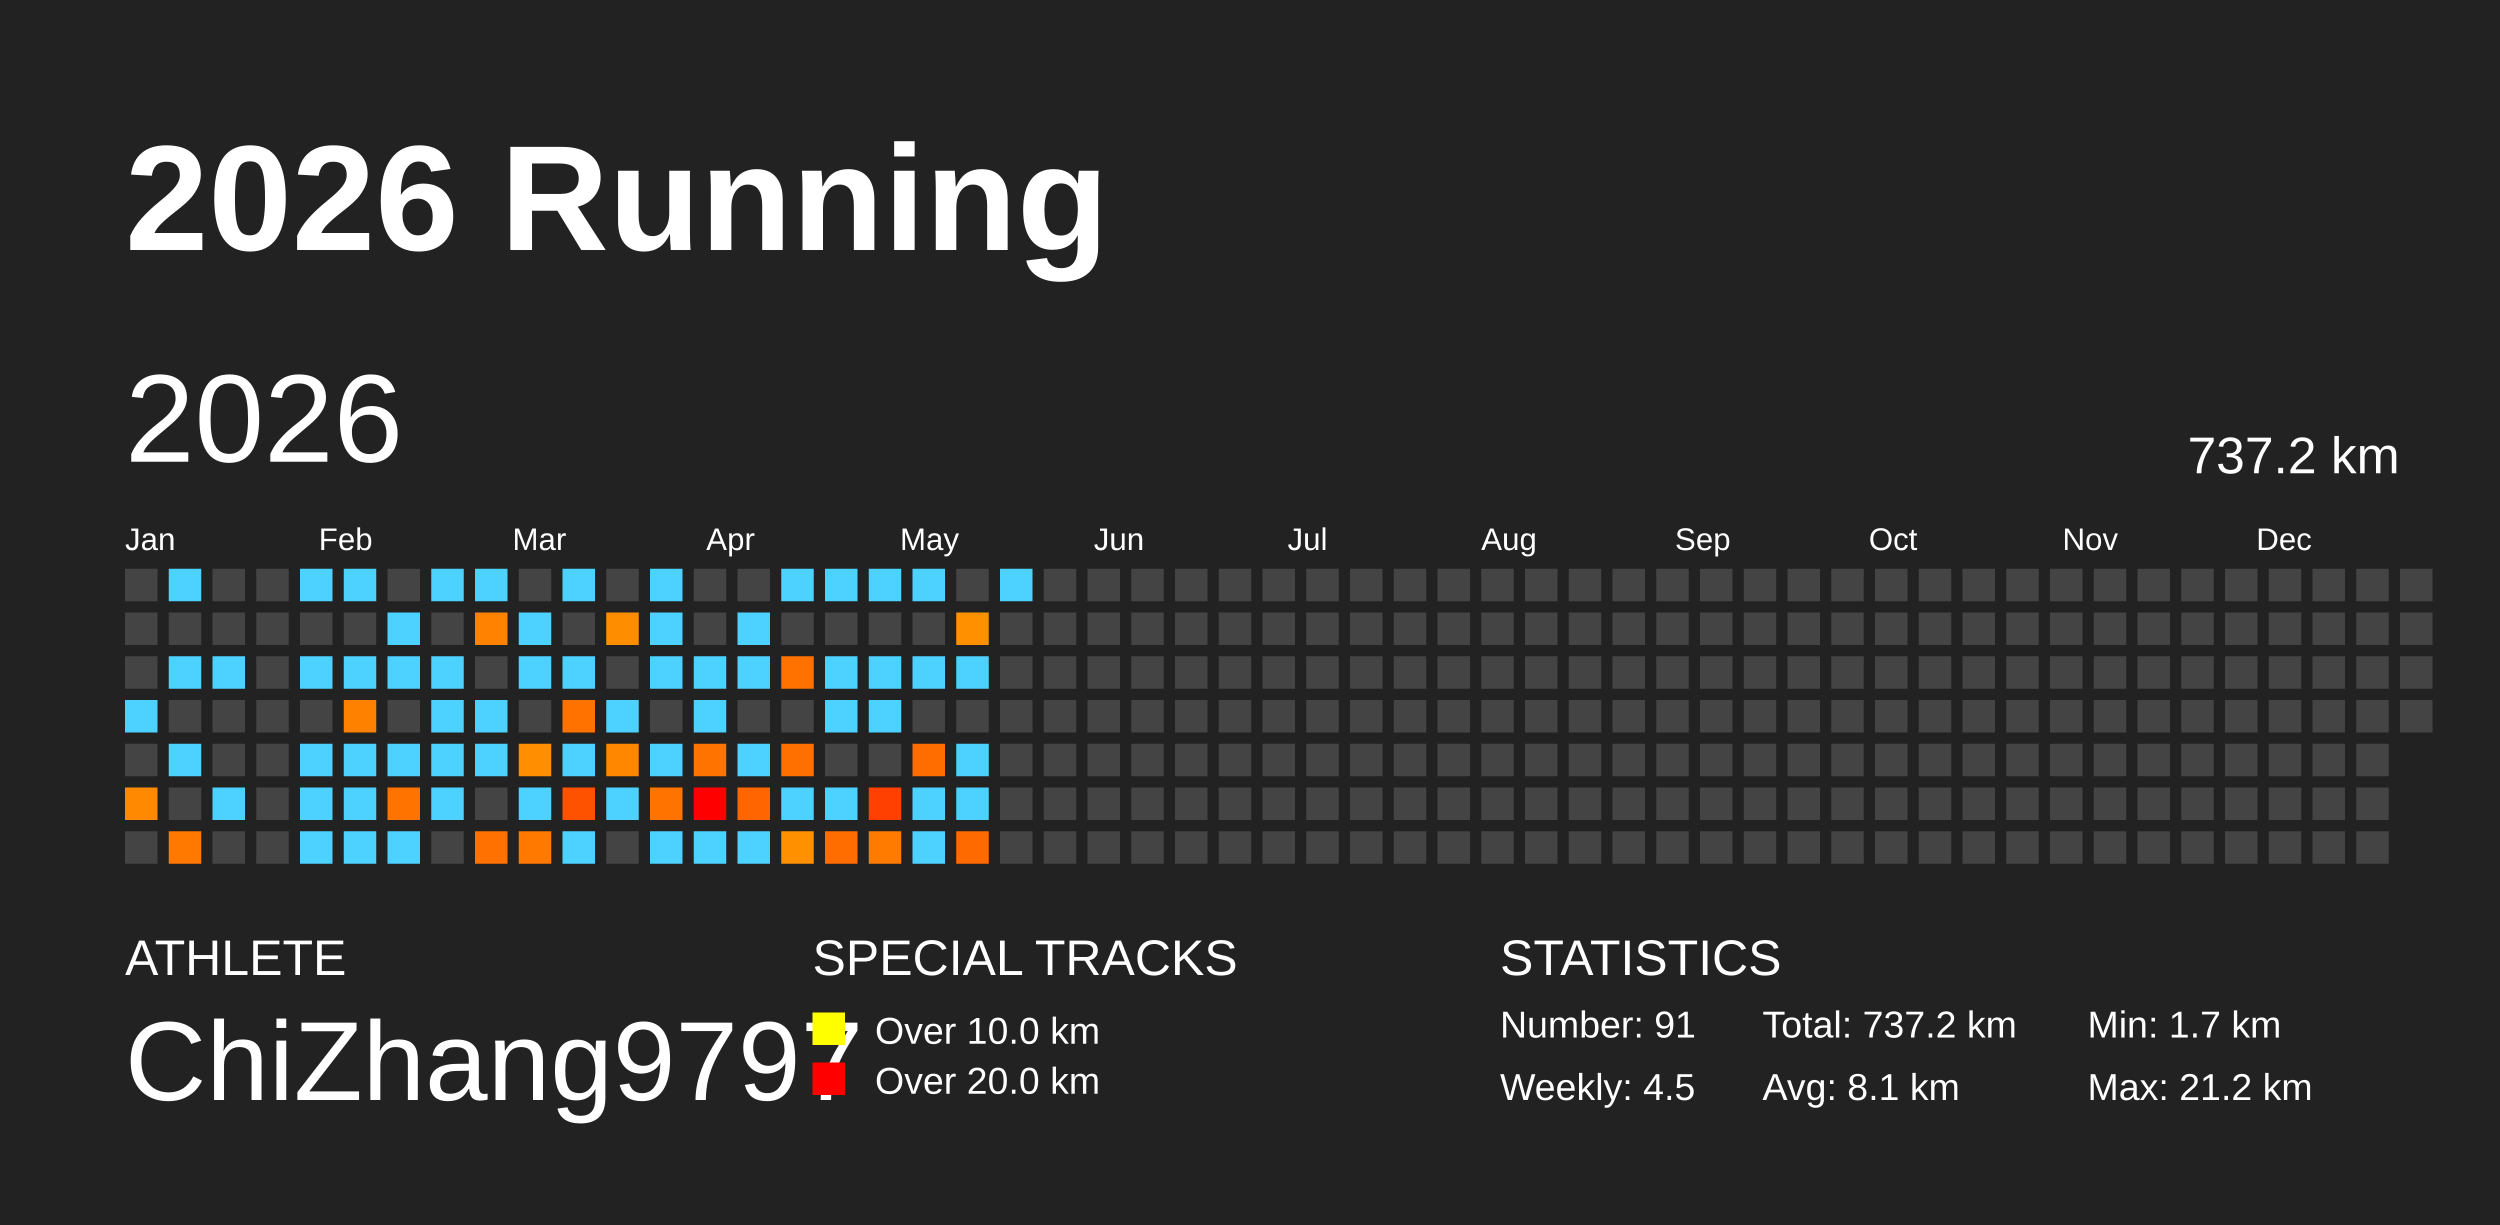
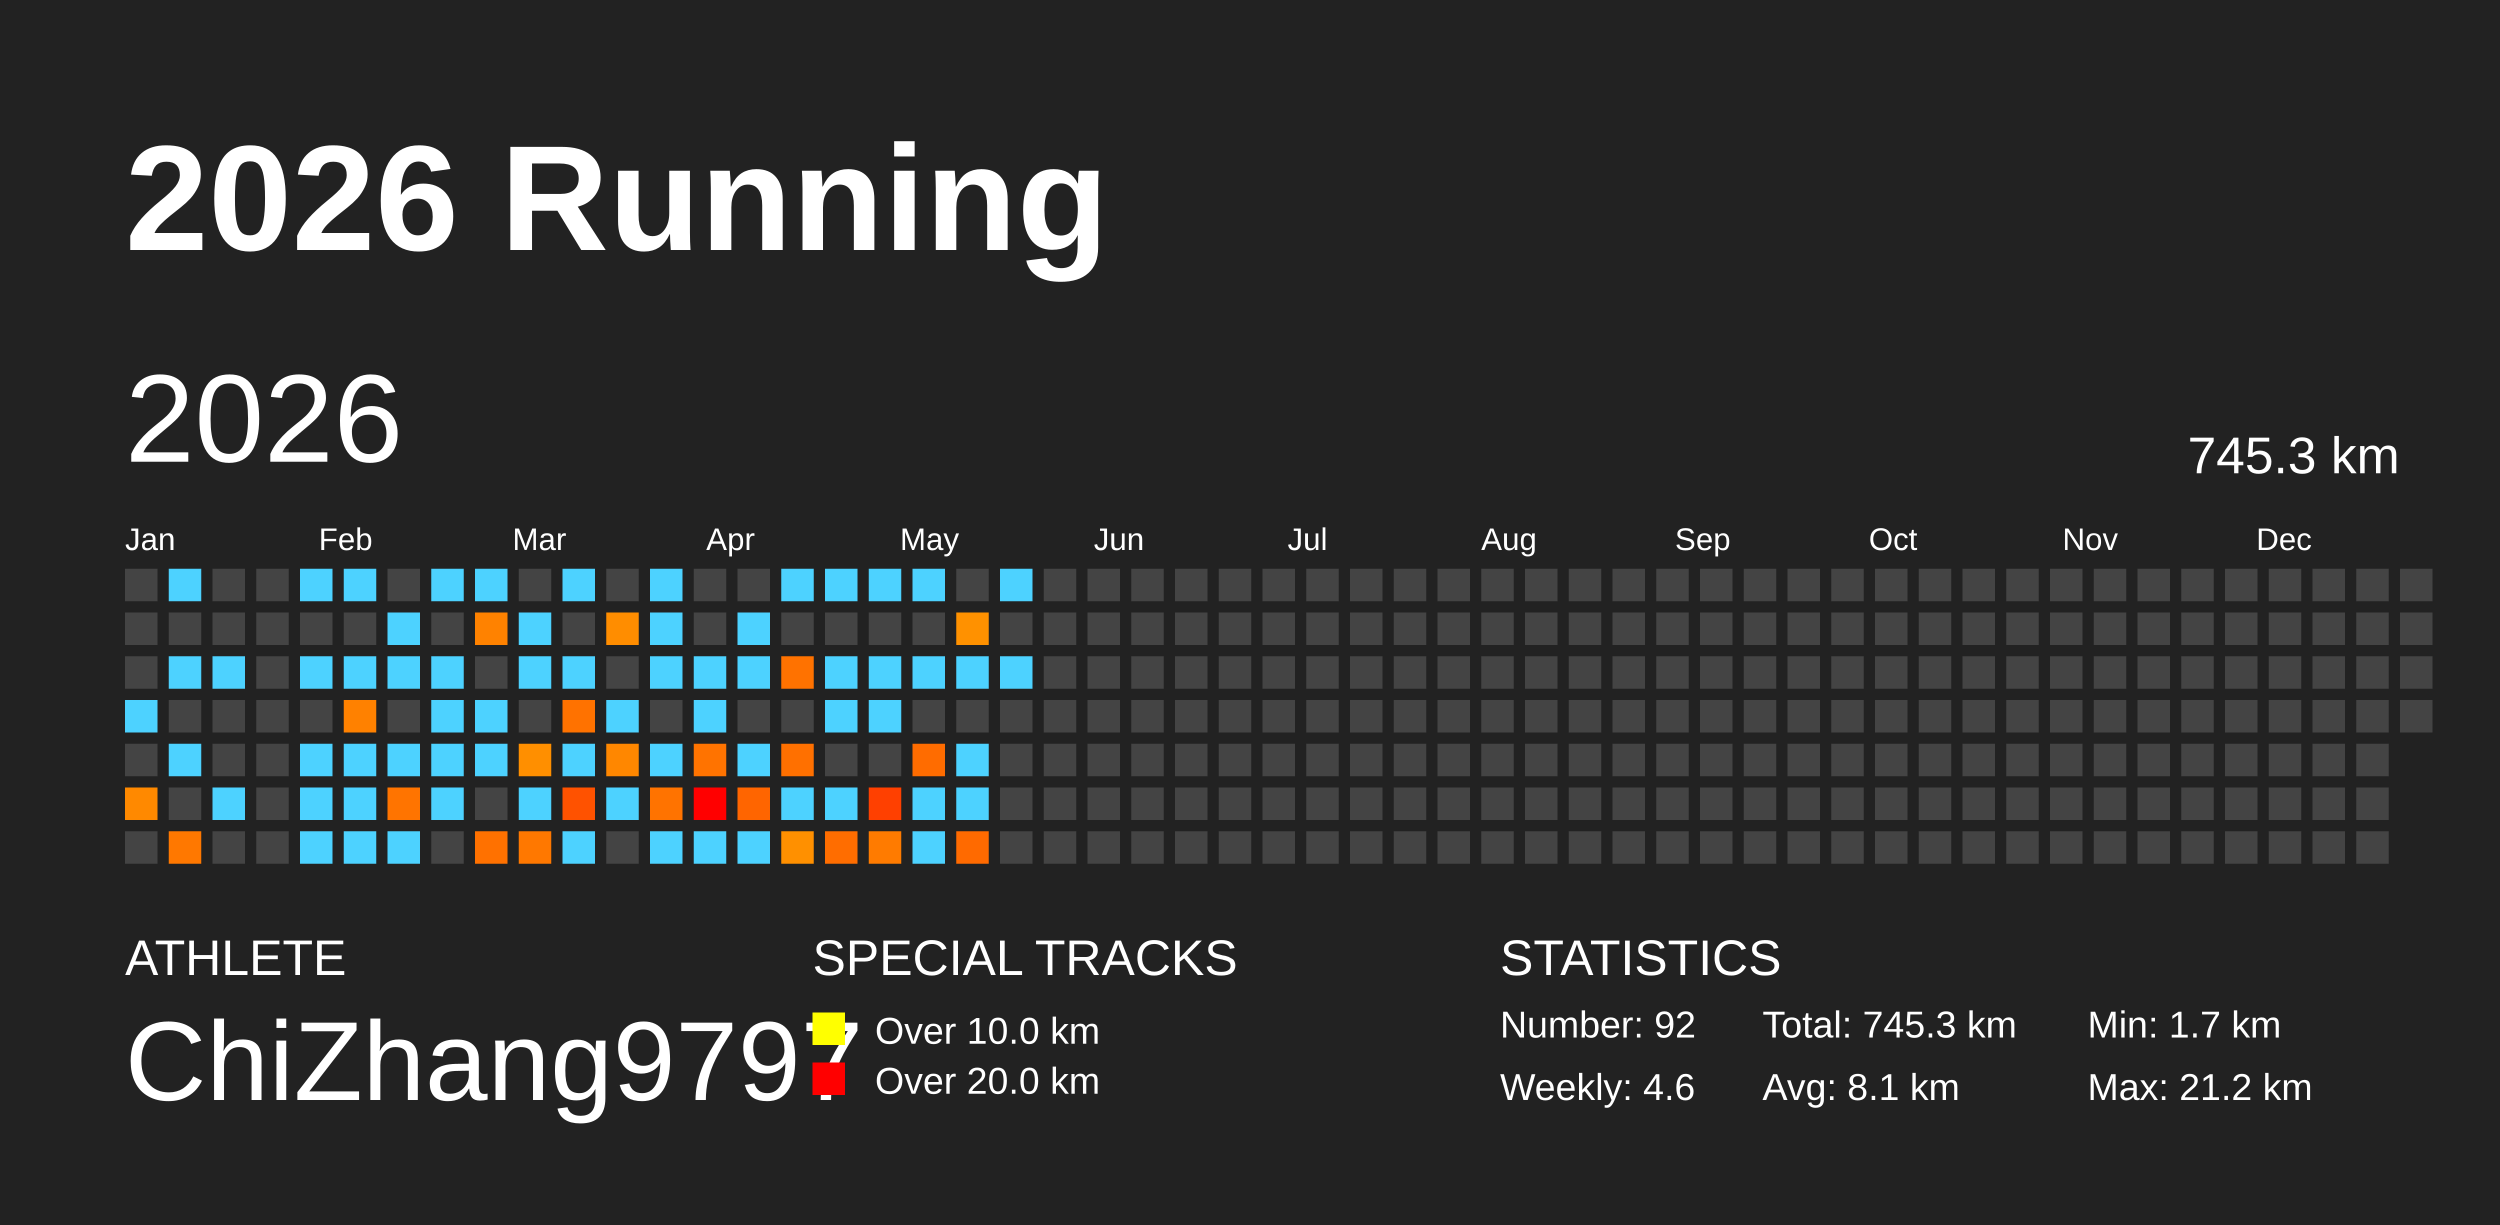
<svg xmlns="http://www.w3.org/2000/svg" baseProfile="full" height="98mm" version="1.1" viewBox="0,0,200,98" width="200mm">
  <defs />
  <rect fill="#222222" height="98" width="200" x="0" y="0" />
  <text fill="#FFFFFF" style="font-size:12px; font-family:Arial; font-weight:bold;" x="10" y="20">2026 Running</text>
  <text fill="#FFFFFF" style="font-size:4px; font-family:Arial" x="10" y="78">ATHLETE</text>
  <text fill="#FFFFFF" style="font-size:9px; font-family:Arial" x="10" y="88">ChiZhang9797</text>
  <text fill="#FFFFFF" style="font-size:4px; font-family:Arial" x="65" y="78">SPECIAL TRACKS</text>
  <rect fill="yellow" height="2.6" width="2.6" x="65" y="81" />
  <text fill="#FFFFFF" style="font-size:3px; font-family:Arial" x="70" y="83.5">Over 10.0 km</text>
  <rect fill="red" height="2.6" width="2.6" x="65" y="85" />
  <text fill="#FFFFFF" style="font-size:3px; font-family:Arial" x="70" y="87.5">Over 20.0 km</text>
  <text fill="#FFFFFF" style="font-size:4px; font-family:Arial" x="120" y="78">STATISTICS</text>
-   <text fill="#FFFFFF" style="font-size:3px; font-family:Arial" x="120" y="83">Number: 91</text>
-   <text fill="#FFFFFF" style="font-size:3px; font-family:Arial" x="120" y="88">Weekly: 4.5</text>
-   <text fill="#FFFFFF" style="font-size:3px; font-family:Arial" x="141" y="83">Total: 737.2 km</text>
+   <text fill="#FFFFFF" style="font-size:3px; font-family:Arial" x="120" y="83">Number: 92</text>
+   <text fill="#FFFFFF" style="font-size:3px; font-family:Arial" x="120" y="88">Weekly: 4.6</text>
+   <text fill="#FFFFFF" style="font-size:3px; font-family:Arial" x="141" y="83">Total: 745.3 km</text>
  <text fill="#FFFFFF" style="font-size:3px; font-family:Arial" x="141" y="88">Avg: 8.1 km</text>
  <text fill="#FFFFFF" style="font-size:3px; font-family:Arial" x="167" y="83">Min: 1.7 km</text>
  <text fill="#FFFFFF" style="font-size:3px; font-family:Arial" x="167" y="88">Max: 21.2 km</text>
  <text dominant-baseline="hanging" fill="#FFFFFF" style="font-size:10.0px; font-family:Arial;" x="10" y="30">2026</text>
-   <text dominant-baseline="hanging" fill="#FFFFFF" style="font-size:4.125px; font-family:Arial;" x="175" y="35">737.2 km</text>
+   <text dominant-baseline="hanging" fill="#FFFFFF" style="font-size:4.125px; font-family:Arial;" x="175" y="35">745.3 km</text>
  <text fill="#FFFFFF" style="font-size:2.5px; font-family:Arial" x="10.0" y="44">Jan</text>
  <text fill="#FFFFFF" style="font-size:2.5px; font-family:Arial" x="25.5" y="44">Feb</text>
  <text fill="#FFFFFF" style="font-size:2.5px; font-family:Arial" x="41.0" y="44">Mar</text>
  <text fill="#FFFFFF" style="font-size:2.5px; font-family:Arial" x="56.5" y="44">Apr</text>
  <text fill="#FFFFFF" style="font-size:2.5px; font-family:Arial" x="72.0" y="44">May</text>
  <text fill="#FFFFFF" style="font-size:2.5px; font-family:Arial" x="87.5" y="44">Jun</text>
  <text fill="#FFFFFF" style="font-size:2.5px; font-family:Arial" x="103.0" y="44">Jul</text>
  <text fill="#FFFFFF" style="font-size:2.5px; font-family:Arial" x="118.5" y="44">Aug</text>
  <text fill="#FFFFFF" style="font-size:2.5px; font-family:Arial" x="134.0" y="44">Sep</text>
  <text fill="#FFFFFF" style="font-size:2.5px; font-family:Arial" x="149.5" y="44">Oct</text>
  <text fill="#FFFFFF" style="font-size:2.5px; font-family:Arial" x="165.0" y="44">Nov</text>
  <text fill="#FFFFFF" style="font-size:2.5px; font-family:Arial" x="180.5" y="44">Dec</text>
  <rect fill="#444444" height="2.6" width="2.6" x="10.0" y="45.5" />
  <rect fill="#444444" height="2.6" width="2.6" x="10.0" y="49.0" />
  <rect fill="#444444" height="2.6" width="2.6" x="10.0" y="52.5" />
  <rect fill="#4dd2ff" height="2.6" width="2.6" x="10.0" y="56.0" />
  <rect fill="#444444" height="2.6" width="2.6" x="10.0" y="59.5" />
  <rect fill="#ff8900" height="2.6" width="2.6" x="10.0" y="63.0" />
  <rect fill="#444444" height="2.6" width="2.6" x="10.0" y="66.5" />
  <rect fill="#4dd2ff" height="2.6" width="2.6" x="13.5" y="45.5" />
  <rect fill="#444444" height="2.6" width="2.6" x="13.5" y="49.0" />
  <rect fill="#4dd2ff" height="2.6" width="2.6" x="13.5" y="52.5" />
  <rect fill="#444444" height="2.6" width="2.6" x="13.5" y="56.0" />
  <rect fill="#4dd2ff" height="2.6" width="2.6" x="13.5" y="59.5" />
  <rect fill="#444444" height="2.6" width="2.6" x="13.5" y="63.0" />
  <rect fill="#ff7800" height="2.6" width="2.6" x="13.5" y="66.5" />
  <rect fill="#444444" height="2.6" width="2.6" x="17.0" y="45.5" />
  <rect fill="#444444" height="2.6" width="2.6" x="17.0" y="49.0" />
  <rect fill="#4dd2ff" height="2.6" width="2.6" x="17.0" y="52.5" />
  <rect fill="#444444" height="2.6" width="2.6" x="17.0" y="56.0" />
  <rect fill="#444444" height="2.6" width="2.6" x="17.0" y="59.5" />
  <rect fill="#4dd2ff" height="2.6" width="2.6" x="17.0" y="63.0" />
  <rect fill="#444444" height="2.6" width="2.6" x="17.0" y="66.5" />
  <rect fill="#444444" height="2.6" width="2.6" x="20.5" y="45.5" />
  <rect fill="#444444" height="2.6" width="2.6" x="20.5" y="49.0" />
  <rect fill="#444444" height="2.6" width="2.6" x="20.5" y="52.5" />
  <rect fill="#444444" height="2.6" width="2.6" x="20.5" y="56.0" />
  <rect fill="#444444" height="2.6" width="2.6" x="20.5" y="59.5" />
  <rect fill="#444444" height="2.6" width="2.6" x="20.5" y="63.0" />
  <rect fill="#444444" height="2.6" width="2.6" x="20.5" y="66.5" />
  <rect fill="#4dd2ff" height="2.6" width="2.6" x="24.0" y="45.5" />
  <rect fill="#444444" height="2.6" width="2.6" x="24.0" y="49.0" />
  <rect fill="#4dd2ff" height="2.6" width="2.6" x="24.0" y="52.5" />
  <rect fill="#444444" height="2.6" width="2.6" x="24.0" y="56.0" />
  <rect fill="#4dd2ff" height="2.6" width="2.6" x="24.0" y="59.5" />
  <rect fill="#4dd2ff" height="2.6" width="2.6" x="24.0" y="63.0" />
  <rect fill="#4dd2ff" height="2.6" width="2.6" x="24.0" y="66.5" />
  <rect fill="#4dd2ff" height="2.6" width="2.6" x="27.5" y="45.5" />
  <rect fill="#444444" height="2.6" width="2.6" x="27.5" y="49.0" />
  <rect fill="#4dd2ff" height="2.6" width="2.6" x="27.5" y="52.5" />
  <rect fill="#ff8100" height="2.6" width="2.6" x="27.5" y="56.0" />
  <rect fill="#4dd2ff" height="2.6" width="2.6" x="27.5" y="59.5" />
  <rect fill="#4dd2ff" height="2.6" width="2.6" x="27.5" y="63.0" />
  <rect fill="#4dd2ff" height="2.6" width="2.6" x="27.5" y="66.5" />
  <rect fill="#444444" height="2.6" width="2.6" x="31.0" y="45.5" />
  <rect fill="#4dd2ff" height="2.6" width="2.6" x="31.0" y="49.0" />
  <rect fill="#4dd2ff" height="2.6" width="2.6" x="31.0" y="52.5" />
  <rect fill="#444444" height="2.6" width="2.6" x="31.0" y="56.0" />
  <rect fill="#4dd2ff" height="2.6" width="2.6" x="31.0" y="59.5" />
  <rect fill="#ff7400" height="2.6" width="2.6" x="31.0" y="63.0" />
  <rect fill="#4dd2ff" height="2.6" width="2.6" x="31.0" y="66.5" />
  <rect fill="#4dd2ff" height="2.6" width="2.6" x="34.5" y="45.5" />
  <rect fill="#444444" height="2.6" width="2.6" x="34.5" y="49.0" />
  <rect fill="#4dd2ff" height="2.6" width="2.6" x="34.5" y="52.5" />
  <rect fill="#4dd2ff" height="2.6" width="2.6" x="34.5" y="56.0" />
  <rect fill="#4dd2ff" height="2.6" width="2.6" x="34.5" y="59.5" />
  <rect fill="#4dd2ff" height="2.6" width="2.6" x="34.5" y="63.0" />
  <rect fill="#444444" height="2.6" width="2.6" x="34.5" y="66.5" />
  <rect fill="#4dd2ff" height="2.6" width="2.6" x="38.0" y="45.5" />
  <rect fill="#ff8200" height="2.6" width="2.6" x="38.0" y="49.0" />
  <rect fill="#444444" height="2.6" width="2.6" x="38.0" y="52.5" />
  <rect fill="#4dd2ff" height="2.6" width="2.6" x="38.0" y="56.0" />
  <rect fill="#4dd2ff" height="2.6" width="2.6" x="38.0" y="59.5" />
  <rect fill="#444444" height="2.6" width="2.6" x="38.0" y="63.0" />
  <rect fill="#ff7100" height="2.6" width="2.6" x="38.0" y="66.5" />
  <rect fill="#444444" height="2.6" width="2.6" x="41.5" y="45.5" />
  <rect fill="#4dd2ff" height="2.6" width="2.6" x="41.5" y="49.0" />
  <rect fill="#4dd2ff" height="2.6" width="2.6" x="41.5" y="52.5" />
  <rect fill="#444444" height="2.6" width="2.6" x="41.5" y="56.0" />
  <rect fill="#ff8f00" height="2.6" width="2.6" x="41.5" y="59.5" />
  <rect fill="#4dd2ff" height="2.6" width="2.6" x="41.5" y="63.0" />
  <rect fill="#ff7800" height="2.6" width="2.6" x="41.5" y="66.5" />
  <rect fill="#4dd2ff" height="2.6" width="2.6" x="45.0" y="45.5" />
  <rect fill="#444444" height="2.6" width="2.6" x="45.0" y="49.0" />
  <rect fill="#4dd2ff" height="2.6" width="2.6" x="45.0" y="52.5" />
  <rect fill="#ff7200" height="2.6" width="2.6" x="45.0" y="56.0" />
  <rect fill="#4dd2ff" height="2.6" width="2.6" x="45.0" y="59.5" />
  <rect fill="#ff5200" height="2.6" width="2.6" x="45.0" y="63.0" />
  <rect fill="#4dd2ff" height="2.6" width="2.6" x="45.0" y="66.5" />
  <rect fill="#444444" height="2.6" width="2.6" x="48.5" y="45.5" />
  <rect fill="#ff8d00" height="2.6" width="2.6" x="48.5" y="49.0" />
  <rect fill="#444444" height="2.6" width="2.6" x="48.5" y="52.5" />
  <rect fill="#4dd2ff" height="2.6" width="2.6" x="48.5" y="56.0" />
  <rect fill="#ff8700" height="2.6" width="2.6" x="48.5" y="59.5" />
  <rect fill="#4dd2ff" height="2.6" width="2.6" x="48.5" y="63.0" />
  <rect fill="#444444" height="2.6" width="2.6" x="48.5" y="66.5" />
  <rect fill="#4dd2ff" height="2.6" width="2.6" x="52.0" y="45.5" />
  <rect fill="#4dd2ff" height="2.6" width="2.6" x="52.0" y="49.0" />
  <rect fill="#4dd2ff" height="2.6" width="2.6" x="52.0" y="52.5" />
  <rect fill="#444444" height="2.6" width="2.6" x="52.0" y="56.0" />
  <rect fill="#4dd2ff" height="2.6" width="2.6" x="52.0" y="59.5" />
  <rect fill="#ff7300" height="2.6" width="2.6" x="52.0" y="63.0" />
  <rect fill="#4dd2ff" height="2.6" width="2.6" x="52.0" y="66.5" />
  <rect fill="#444444" height="2.6" width="2.6" x="55.5" y="45.5" />
  <rect fill="#444444" height="2.6" width="2.6" x="55.5" y="49.0" />
  <rect fill="#4dd2ff" height="2.6" width="2.6" x="55.5" y="52.5" />
  <rect fill="#4dd2ff" height="2.6" width="2.6" x="55.5" y="56.0" />
  <rect fill="#ff7300" height="2.6" width="2.6" x="55.5" y="59.5" />
  <rect fill="red" height="2.6" width="2.6" x="55.5" y="63.0" />
  <rect fill="#4dd2ff" height="2.6" width="2.6" x="55.5" y="66.5" />
  <rect fill="#444444" height="2.6" width="2.6" x="59.0" y="45.5" />
  <rect fill="#4dd2ff" height="2.6" width="2.6" x="59.0" y="49.0" />
  <rect fill="#4dd2ff" height="2.6" width="2.6" x="59.0" y="52.5" />
  <rect fill="#444444" height="2.6" width="2.6" x="59.0" y="56.0" />
  <rect fill="#4dd2ff" height="2.6" width="2.6" x="59.0" y="59.5" />
  <rect fill="#ff6500" height="2.6" width="2.6" x="59.0" y="63.0" />
  <rect fill="#4dd2ff" height="2.6" width="2.6" x="59.0" y="66.5" />
  <rect fill="#4dd2ff" height="2.6" width="2.6" x="62.5" y="45.5" />
  <rect fill="#444444" height="2.6" width="2.6" x="62.5" y="49.0" />
  <rect fill="#ff7200" height="2.6" width="2.6" x="62.5" y="52.5" />
  <rect fill="#444444" height="2.6" width="2.6" x="62.5" y="56.0" />
  <rect fill="#ff7000" height="2.6" width="2.6" x="62.5" y="59.5" />
  <rect fill="#4dd2ff" height="2.6" width="2.6" x="62.5" y="63.0" />
  <rect fill="#ff9000" height="2.6" width="2.6" x="62.5" y="66.5" />
  <rect fill="#4dd2ff" height="2.6" width="2.6" x="66.0" y="45.5" />
  <rect fill="#444444" height="2.6" width="2.6" x="66.0" y="49.0" />
  <rect fill="#4dd2ff" height="2.6" width="2.6" x="66.0" y="52.5" />
  <rect fill="#4dd2ff" height="2.6" width="2.6" x="66.0" y="56.0" />
  <rect fill="#444444" height="2.6" width="2.6" x="66.0" y="59.5" />
  <rect fill="#4dd2ff" height="2.6" width="2.6" x="66.0" y="63.0" />
  <rect fill="#ff6d00" height="2.6" width="2.6" x="66.0" y="66.5" />
  <rect fill="#4dd2ff" height="2.6" width="2.6" x="69.5" y="45.5" />
  <rect fill="#444444" height="2.6" width="2.6" x="69.5" y="49.0" />
  <rect fill="#4dd2ff" height="2.6" width="2.6" x="69.5" y="52.5" />
  <rect fill="#4dd2ff" height="2.6" width="2.6" x="69.5" y="56.0" />
  <rect fill="#444444" height="2.6" width="2.6" x="69.5" y="59.5" />
  <rect fill="#ff4000" height="2.6" width="2.6" x="69.5" y="63.0" />
  <rect fill="#ff7b00" height="2.6" width="2.6" x="69.5" y="66.5" />
  <rect fill="#4dd2ff" height="2.6" width="2.6" x="73.0" y="45.5" />
  <rect fill="#444444" height="2.6" width="2.6" x="73.0" y="49.0" />
  <rect fill="#4dd2ff" height="2.6" width="2.6" x="73.0" y="52.5" />
  <rect fill="#444444" height="2.6" width="2.6" x="73.0" y="56.0" />
  <rect fill="#ff6c00" height="2.6" width="2.6" x="73.0" y="59.5" />
  <rect fill="#4dd2ff" height="2.6" width="2.6" x="73.0" y="63.0" />
  <rect fill="#4dd2ff" height="2.6" width="2.6" x="73.0" y="66.5" />
  <rect fill="#444444" height="2.6" width="2.6" x="76.5" y="45.5" />
  <rect fill="#ff9100" height="2.6" width="2.6" x="76.5" y="49.0" />
  <rect fill="#4dd2ff" height="2.6" width="2.6" x="76.5" y="52.5" />
  <rect fill="#444444" height="2.6" width="2.6" x="76.5" y="56.0" />
  <rect fill="#4dd2ff" height="2.6" width="2.6" x="76.5" y="59.5" />
  <rect fill="#4dd2ff" height="2.6" width="2.6" x="76.5" y="63.0" />
  <rect fill="#ff6a00" height="2.6" width="2.6" x="76.5" y="66.5" />
  <rect fill="#4dd2ff" height="2.6" width="2.6" x="80.0" y="45.5" />
  <rect fill="#444444" height="2.6" width="2.6" x="80.0" y="49.0" />
-   <rect fill="#444444" height="2.6" width="2.6" x="80.0" y="52.5" />
+   <rect fill="#4dd2ff" height="2.6" width="2.6" x="80.0" y="52.5" />
  <rect fill="#444444" height="2.6" width="2.6" x="80.0" y="56.0" />
  <rect fill="#444444" height="2.6" width="2.6" x="80.0" y="59.5" />
  <rect fill="#444444" height="2.6" width="2.6" x="80.0" y="63.0" />
  <rect fill="#444444" height="2.6" width="2.6" x="80.0" y="66.5" />
  <rect fill="#444444" height="2.6" width="2.6" x="83.5" y="45.5" />
  <rect fill="#444444" height="2.6" width="2.6" x="83.5" y="49.0" />
  <rect fill="#444444" height="2.6" width="2.6" x="83.5" y="52.5" />
  <rect fill="#444444" height="2.6" width="2.6" x="83.5" y="56.0" />
  <rect fill="#444444" height="2.6" width="2.6" x="83.5" y="59.5" />
  <rect fill="#444444" height="2.6" width="2.6" x="83.5" y="63.0" />
  <rect fill="#444444" height="2.6" width="2.6" x="83.5" y="66.5" />
  <rect fill="#444444" height="2.6" width="2.6" x="87.0" y="45.5" />
  <rect fill="#444444" height="2.6" width="2.6" x="87.0" y="49.0" />
  <rect fill="#444444" height="2.6" width="2.6" x="87.0" y="52.5" />
  <rect fill="#444444" height="2.6" width="2.6" x="87.0" y="56.0" />
  <rect fill="#444444" height="2.6" width="2.6" x="87.0" y="59.5" />
  <rect fill="#444444" height="2.6" width="2.6" x="87.0" y="63.0" />
  <rect fill="#444444" height="2.6" width="2.6" x="87.0" y="66.5" />
  <rect fill="#444444" height="2.6" width="2.6" x="90.5" y="45.5" />
  <rect fill="#444444" height="2.6" width="2.6" x="90.5" y="49.0" />
  <rect fill="#444444" height="2.6" width="2.6" x="90.5" y="52.5" />
  <rect fill="#444444" height="2.6" width="2.6" x="90.5" y="56.0" />
  <rect fill="#444444" height="2.6" width="2.6" x="90.5" y="59.5" />
  <rect fill="#444444" height="2.6" width="2.6" x="90.5" y="63.0" />
  <rect fill="#444444" height="2.6" width="2.6" x="90.5" y="66.5" />
  <rect fill="#444444" height="2.6" width="2.6" x="94.0" y="45.5" />
  <rect fill="#444444" height="2.6" width="2.6" x="94.0" y="49.0" />
  <rect fill="#444444" height="2.6" width="2.6" x="94.0" y="52.5" />
  <rect fill="#444444" height="2.6" width="2.6" x="94.0" y="56.0" />
  <rect fill="#444444" height="2.6" width="2.6" x="94.0" y="59.5" />
  <rect fill="#444444" height="2.6" width="2.6" x="94.0" y="63.0" />
  <rect fill="#444444" height="2.6" width="2.6" x="94.0" y="66.5" />
  <rect fill="#444444" height="2.6" width="2.6" x="97.5" y="45.5" />
  <rect fill="#444444" height="2.6" width="2.6" x="97.5" y="49.0" />
  <rect fill="#444444" height="2.6" width="2.6" x="97.5" y="52.5" />
  <rect fill="#444444" height="2.6" width="2.6" x="97.5" y="56.0" />
  <rect fill="#444444" height="2.6" width="2.6" x="97.5" y="59.5" />
  <rect fill="#444444" height="2.6" width="2.6" x="97.5" y="63.0" />
  <rect fill="#444444" height="2.6" width="2.6" x="97.5" y="66.5" />
  <rect fill="#444444" height="2.6" width="2.6" x="101.0" y="45.5" />
  <rect fill="#444444" height="2.6" width="2.6" x="101.0" y="49.0" />
  <rect fill="#444444" height="2.6" width="2.6" x="101.0" y="52.5" />
  <rect fill="#444444" height="2.6" width="2.6" x="101.0" y="56.0" />
  <rect fill="#444444" height="2.6" width="2.6" x="101.0" y="59.5" />
  <rect fill="#444444" height="2.6" width="2.6" x="101.0" y="63.0" />
  <rect fill="#444444" height="2.6" width="2.6" x="101.0" y="66.5" />
  <rect fill="#444444" height="2.6" width="2.6" x="104.5" y="45.5" />
  <rect fill="#444444" height="2.6" width="2.6" x="104.5" y="49.0" />
  <rect fill="#444444" height="2.6" width="2.6" x="104.5" y="52.5" />
  <rect fill="#444444" height="2.6" width="2.6" x="104.5" y="56.0" />
  <rect fill="#444444" height="2.6" width="2.6" x="104.5" y="59.5" />
  <rect fill="#444444" height="2.6" width="2.6" x="104.5" y="63.0" />
  <rect fill="#444444" height="2.6" width="2.6" x="104.5" y="66.5" />
  <rect fill="#444444" height="2.6" width="2.6" x="108.0" y="45.5" />
  <rect fill="#444444" height="2.6" width="2.6" x="108.0" y="49.0" />
  <rect fill="#444444" height="2.6" width="2.6" x="108.0" y="52.5" />
  <rect fill="#444444" height="2.6" width="2.6" x="108.0" y="56.0" />
  <rect fill="#444444" height="2.6" width="2.6" x="108.0" y="59.5" />
  <rect fill="#444444" height="2.6" width="2.6" x="108.0" y="63.0" />
  <rect fill="#444444" height="2.6" width="2.6" x="108.0" y="66.5" />
  <rect fill="#444444" height="2.6" width="2.6" x="111.5" y="45.5" />
  <rect fill="#444444" height="2.6" width="2.6" x="111.5" y="49.0" />
  <rect fill="#444444" height="2.6" width="2.6" x="111.5" y="52.5" />
  <rect fill="#444444" height="2.6" width="2.6" x="111.5" y="56.0" />
  <rect fill="#444444" height="2.6" width="2.6" x="111.5" y="59.5" />
  <rect fill="#444444" height="2.6" width="2.6" x="111.5" y="63.0" />
  <rect fill="#444444" height="2.6" width="2.6" x="111.5" y="66.5" />
  <rect fill="#444444" height="2.6" width="2.6" x="115.0" y="45.5" />
  <rect fill="#444444" height="2.6" width="2.6" x="115.0" y="49.0" />
  <rect fill="#444444" height="2.6" width="2.6" x="115.0" y="52.5" />
  <rect fill="#444444" height="2.6" width="2.6" x="115.0" y="56.0" />
  <rect fill="#444444" height="2.6" width="2.6" x="115.0" y="59.5" />
  <rect fill="#444444" height="2.6" width="2.6" x="115.0" y="63.0" />
  <rect fill="#444444" height="2.6" width="2.6" x="115.0" y="66.5" />
  <rect fill="#444444" height="2.6" width="2.6" x="118.5" y="45.5" />
  <rect fill="#444444" height="2.6" width="2.6" x="118.5" y="49.0" />
  <rect fill="#444444" height="2.6" width="2.6" x="118.5" y="52.5" />
  <rect fill="#444444" height="2.6" width="2.6" x="118.5" y="56.0" />
  <rect fill="#444444" height="2.6" width="2.6" x="118.5" y="59.5" />
  <rect fill="#444444" height="2.6" width="2.6" x="118.5" y="63.0" />
  <rect fill="#444444" height="2.6" width="2.6" x="118.5" y="66.5" />
  <rect fill="#444444" height="2.6" width="2.6" x="122.0" y="45.5" />
  <rect fill="#444444" height="2.6" width="2.6" x="122.0" y="49.0" />
  <rect fill="#444444" height="2.6" width="2.6" x="122.0" y="52.5" />
  <rect fill="#444444" height="2.6" width="2.6" x="122.0" y="56.0" />
  <rect fill="#444444" height="2.6" width="2.6" x="122.0" y="59.5" />
  <rect fill="#444444" height="2.6" width="2.6" x="122.0" y="63.0" />
  <rect fill="#444444" height="2.6" width="2.6" x="122.0" y="66.5" />
  <rect fill="#444444" height="2.6" width="2.6" x="125.5" y="45.5" />
  <rect fill="#444444" height="2.6" width="2.6" x="125.5" y="49.0" />
  <rect fill="#444444" height="2.6" width="2.6" x="125.5" y="52.5" />
  <rect fill="#444444" height="2.6" width="2.6" x="125.5" y="56.0" />
  <rect fill="#444444" height="2.6" width="2.6" x="125.5" y="59.5" />
  <rect fill="#444444" height="2.6" width="2.6" x="125.5" y="63.0" />
  <rect fill="#444444" height="2.6" width="2.6" x="125.5" y="66.5" />
  <rect fill="#444444" height="2.6" width="2.6" x="129.0" y="45.5" />
  <rect fill="#444444" height="2.6" width="2.6" x="129.0" y="49.0" />
  <rect fill="#444444" height="2.6" width="2.6" x="129.0" y="52.5" />
  <rect fill="#444444" height="2.6" width="2.6" x="129.0" y="56.0" />
  <rect fill="#444444" height="2.6" width="2.6" x="129.0" y="59.5" />
  <rect fill="#444444" height="2.6" width="2.6" x="129.0" y="63.0" />
  <rect fill="#444444" height="2.6" width="2.6" x="129.0" y="66.5" />
  <rect fill="#444444" height="2.6" width="2.6" x="132.5" y="45.5" />
  <rect fill="#444444" height="2.6" width="2.6" x="132.5" y="49.0" />
  <rect fill="#444444" height="2.6" width="2.6" x="132.5" y="52.5" />
  <rect fill="#444444" height="2.6" width="2.6" x="132.5" y="56.0" />
  <rect fill="#444444" height="2.6" width="2.6" x="132.5" y="59.5" />
  <rect fill="#444444" height="2.6" width="2.6" x="132.5" y="63.0" />
  <rect fill="#444444" height="2.6" width="2.6" x="132.5" y="66.5" />
  <rect fill="#444444" height="2.6" width="2.6" x="136.0" y="45.5" />
  <rect fill="#444444" height="2.6" width="2.6" x="136.0" y="49.0" />
  <rect fill="#444444" height="2.6" width="2.6" x="136.0" y="52.5" />
  <rect fill="#444444" height="2.6" width="2.6" x="136.0" y="56.0" />
  <rect fill="#444444" height="2.6" width="2.6" x="136.0" y="59.5" />
  <rect fill="#444444" height="2.6" width="2.6" x="136.0" y="63.0" />
  <rect fill="#444444" height="2.6" width="2.6" x="136.0" y="66.5" />
  <rect fill="#444444" height="2.6" width="2.6" x="139.5" y="45.5" />
  <rect fill="#444444" height="2.6" width="2.6" x="139.5" y="49.0" />
  <rect fill="#444444" height="2.6" width="2.6" x="139.5" y="52.5" />
  <rect fill="#444444" height="2.6" width="2.6" x="139.5" y="56.0" />
  <rect fill="#444444" height="2.6" width="2.6" x="139.5" y="59.5" />
  <rect fill="#444444" height="2.6" width="2.6" x="139.5" y="63.0" />
  <rect fill="#444444" height="2.6" width="2.6" x="139.5" y="66.5" />
  <rect fill="#444444" height="2.6" width="2.6" x="143.0" y="45.5" />
  <rect fill="#444444" height="2.6" width="2.6" x="143.0" y="49.0" />
  <rect fill="#444444" height="2.6" width="2.6" x="143.0" y="52.5" />
  <rect fill="#444444" height="2.6" width="2.6" x="143.0" y="56.0" />
  <rect fill="#444444" height="2.6" width="2.6" x="143.0" y="59.5" />
  <rect fill="#444444" height="2.6" width="2.6" x="143.0" y="63.0" />
  <rect fill="#444444" height="2.6" width="2.6" x="143.0" y="66.5" />
  <rect fill="#444444" height="2.6" width="2.6" x="146.5" y="45.5" />
  <rect fill="#444444" height="2.6" width="2.6" x="146.5" y="49.0" />
  <rect fill="#444444" height="2.6" width="2.6" x="146.5" y="52.5" />
  <rect fill="#444444" height="2.6" width="2.6" x="146.5" y="56.0" />
  <rect fill="#444444" height="2.6" width="2.6" x="146.5" y="59.5" />
  <rect fill="#444444" height="2.6" width="2.6" x="146.5" y="63.0" />
  <rect fill="#444444" height="2.6" width="2.6" x="146.5" y="66.5" />
  <rect fill="#444444" height="2.6" width="2.6" x="150.0" y="45.5" />
  <rect fill="#444444" height="2.6" width="2.6" x="150.0" y="49.0" />
  <rect fill="#444444" height="2.6" width="2.6" x="150.0" y="52.5" />
  <rect fill="#444444" height="2.6" width="2.6" x="150.0" y="56.0" />
  <rect fill="#444444" height="2.6" width="2.6" x="150.0" y="59.5" />
  <rect fill="#444444" height="2.6" width="2.6" x="150.0" y="63.0" />
  <rect fill="#444444" height="2.6" width="2.6" x="150.0" y="66.5" />
  <rect fill="#444444" height="2.6" width="2.6" x="153.5" y="45.5" />
  <rect fill="#444444" height="2.6" width="2.6" x="153.5" y="49.0" />
  <rect fill="#444444" height="2.6" width="2.6" x="153.5" y="52.5" />
  <rect fill="#444444" height="2.6" width="2.6" x="153.5" y="56.0" />
  <rect fill="#444444" height="2.6" width="2.6" x="153.5" y="59.5" />
  <rect fill="#444444" height="2.6" width="2.6" x="153.5" y="63.0" />
  <rect fill="#444444" height="2.6" width="2.6" x="153.5" y="66.5" />
  <rect fill="#444444" height="2.6" width="2.6" x="157.0" y="45.5" />
  <rect fill="#444444" height="2.6" width="2.6" x="157.0" y="49.0" />
  <rect fill="#444444" height="2.6" width="2.6" x="157.0" y="52.5" />
  <rect fill="#444444" height="2.6" width="2.6" x="157.0" y="56.0" />
  <rect fill="#444444" height="2.6" width="2.6" x="157.0" y="59.5" />
  <rect fill="#444444" height="2.6" width="2.6" x="157.0" y="63.0" />
  <rect fill="#444444" height="2.6" width="2.6" x="157.0" y="66.5" />
  <rect fill="#444444" height="2.6" width="2.6" x="160.5" y="45.5" />
  <rect fill="#444444" height="2.6" width="2.6" x="160.5" y="49.0" />
  <rect fill="#444444" height="2.6" width="2.6" x="160.5" y="52.5" />
  <rect fill="#444444" height="2.6" width="2.6" x="160.5" y="56.0" />
  <rect fill="#444444" height="2.6" width="2.6" x="160.5" y="59.5" />
  <rect fill="#444444" height="2.6" width="2.6" x="160.5" y="63.0" />
  <rect fill="#444444" height="2.6" width="2.6" x="160.5" y="66.5" />
  <rect fill="#444444" height="2.6" width="2.6" x="164.0" y="45.5" />
  <rect fill="#444444" height="2.6" width="2.6" x="164.0" y="49.0" />
  <rect fill="#444444" height="2.6" width="2.6" x="164.0" y="52.5" />
  <rect fill="#444444" height="2.6" width="2.6" x="164.0" y="56.0" />
  <rect fill="#444444" height="2.6" width="2.6" x="164.0" y="59.5" />
  <rect fill="#444444" height="2.6" width="2.6" x="164.0" y="63.0" />
  <rect fill="#444444" height="2.6" width="2.6" x="164.0" y="66.5" />
  <rect fill="#444444" height="2.6" width="2.6" x="167.5" y="45.5" />
  <rect fill="#444444" height="2.6" width="2.6" x="167.5" y="49.0" />
  <rect fill="#444444" height="2.6" width="2.6" x="167.5" y="52.5" />
  <rect fill="#444444" height="2.6" width="2.6" x="167.5" y="56.0" />
  <rect fill="#444444" height="2.6" width="2.6" x="167.5" y="59.5" />
  <rect fill="#444444" height="2.6" width="2.6" x="167.5" y="63.0" />
  <rect fill="#444444" height="2.6" width="2.6" x="167.5" y="66.5" />
  <rect fill="#444444" height="2.6" width="2.6" x="171.0" y="45.5" />
  <rect fill="#444444" height="2.6" width="2.6" x="171.0" y="49.0" />
  <rect fill="#444444" height="2.6" width="2.6" x="171.0" y="52.5" />
  <rect fill="#444444" height="2.6" width="2.6" x="171.0" y="56.0" />
  <rect fill="#444444" height="2.6" width="2.6" x="171.0" y="59.5" />
  <rect fill="#444444" height="2.6" width="2.6" x="171.0" y="63.0" />
  <rect fill="#444444" height="2.6" width="2.6" x="171.0" y="66.5" />
  <rect fill="#444444" height="2.6" width="2.6" x="174.5" y="45.5" />
  <rect fill="#444444" height="2.6" width="2.6" x="174.5" y="49.0" />
  <rect fill="#444444" height="2.6" width="2.6" x="174.5" y="52.5" />
  <rect fill="#444444" height="2.6" width="2.6" x="174.5" y="56.0" />
  <rect fill="#444444" height="2.6" width="2.6" x="174.5" y="59.5" />
  <rect fill="#444444" height="2.6" width="2.6" x="174.5" y="63.0" />
  <rect fill="#444444" height="2.6" width="2.6" x="174.5" y="66.5" />
  <rect fill="#444444" height="2.6" width="2.6" x="178.0" y="45.5" />
  <rect fill="#444444" height="2.6" width="2.6" x="178.0" y="49.0" />
  <rect fill="#444444" height="2.6" width="2.6" x="178.0" y="52.5" />
  <rect fill="#444444" height="2.6" width="2.6" x="178.0" y="56.0" />
  <rect fill="#444444" height="2.6" width="2.6" x="178.0" y="59.5" />
  <rect fill="#444444" height="2.6" width="2.6" x="178.0" y="63.0" />
  <rect fill="#444444" height="2.6" width="2.6" x="178.0" y="66.5" />
  <rect fill="#444444" height="2.6" width="2.6" x="181.5" y="45.5" />
  <rect fill="#444444" height="2.6" width="2.6" x="181.5" y="49.0" />
  <rect fill="#444444" height="2.6" width="2.6" x="181.5" y="52.5" />
  <rect fill="#444444" height="2.6" width="2.6" x="181.5" y="56.0" />
  <rect fill="#444444" height="2.6" width="2.6" x="181.5" y="59.5" />
  <rect fill="#444444" height="2.6" width="2.6" x="181.5" y="63.0" />
  <rect fill="#444444" height="2.6" width="2.6" x="181.5" y="66.5" />
  <rect fill="#444444" height="2.6" width="2.6" x="185.0" y="45.5" />
  <rect fill="#444444" height="2.6" width="2.6" x="185.0" y="49.0" />
  <rect fill="#444444" height="2.6" width="2.6" x="185.0" y="52.5" />
  <rect fill="#444444" height="2.6" width="2.6" x="185.0" y="56.0" />
  <rect fill="#444444" height="2.6" width="2.6" x="185.0" y="59.5" />
  <rect fill="#444444" height="2.6" width="2.6" x="185.0" y="63.0" />
  <rect fill="#444444" height="2.6" width="2.6" x="185.0" y="66.5" />
  <rect fill="#444444" height="2.6" width="2.6" x="188.5" y="45.5" />
  <rect fill="#444444" height="2.6" width="2.6" x="188.5" y="49.0" />
  <rect fill="#444444" height="2.6" width="2.6" x="188.5" y="52.5" />
  <rect fill="#444444" height="2.6" width="2.6" x="188.5" y="56.0" />
  <rect fill="#444444" height="2.6" width="2.6" x="188.5" y="59.5" />
  <rect fill="#444444" height="2.6" width="2.6" x="188.5" y="63.0" />
  <rect fill="#444444" height="2.6" width="2.6" x="188.5" y="66.5" />
  <rect fill="#444444" height="2.6" width="2.6" x="192.0" y="45.5" />
  <rect fill="#444444" height="2.6" width="2.6" x="192.0" y="49.0" />
  <rect fill="#444444" height="2.6" width="2.6" x="192.0" y="52.5" />
  <rect fill="#444444" height="2.6" width="2.6" x="192.0" y="56.0" />
</svg>
